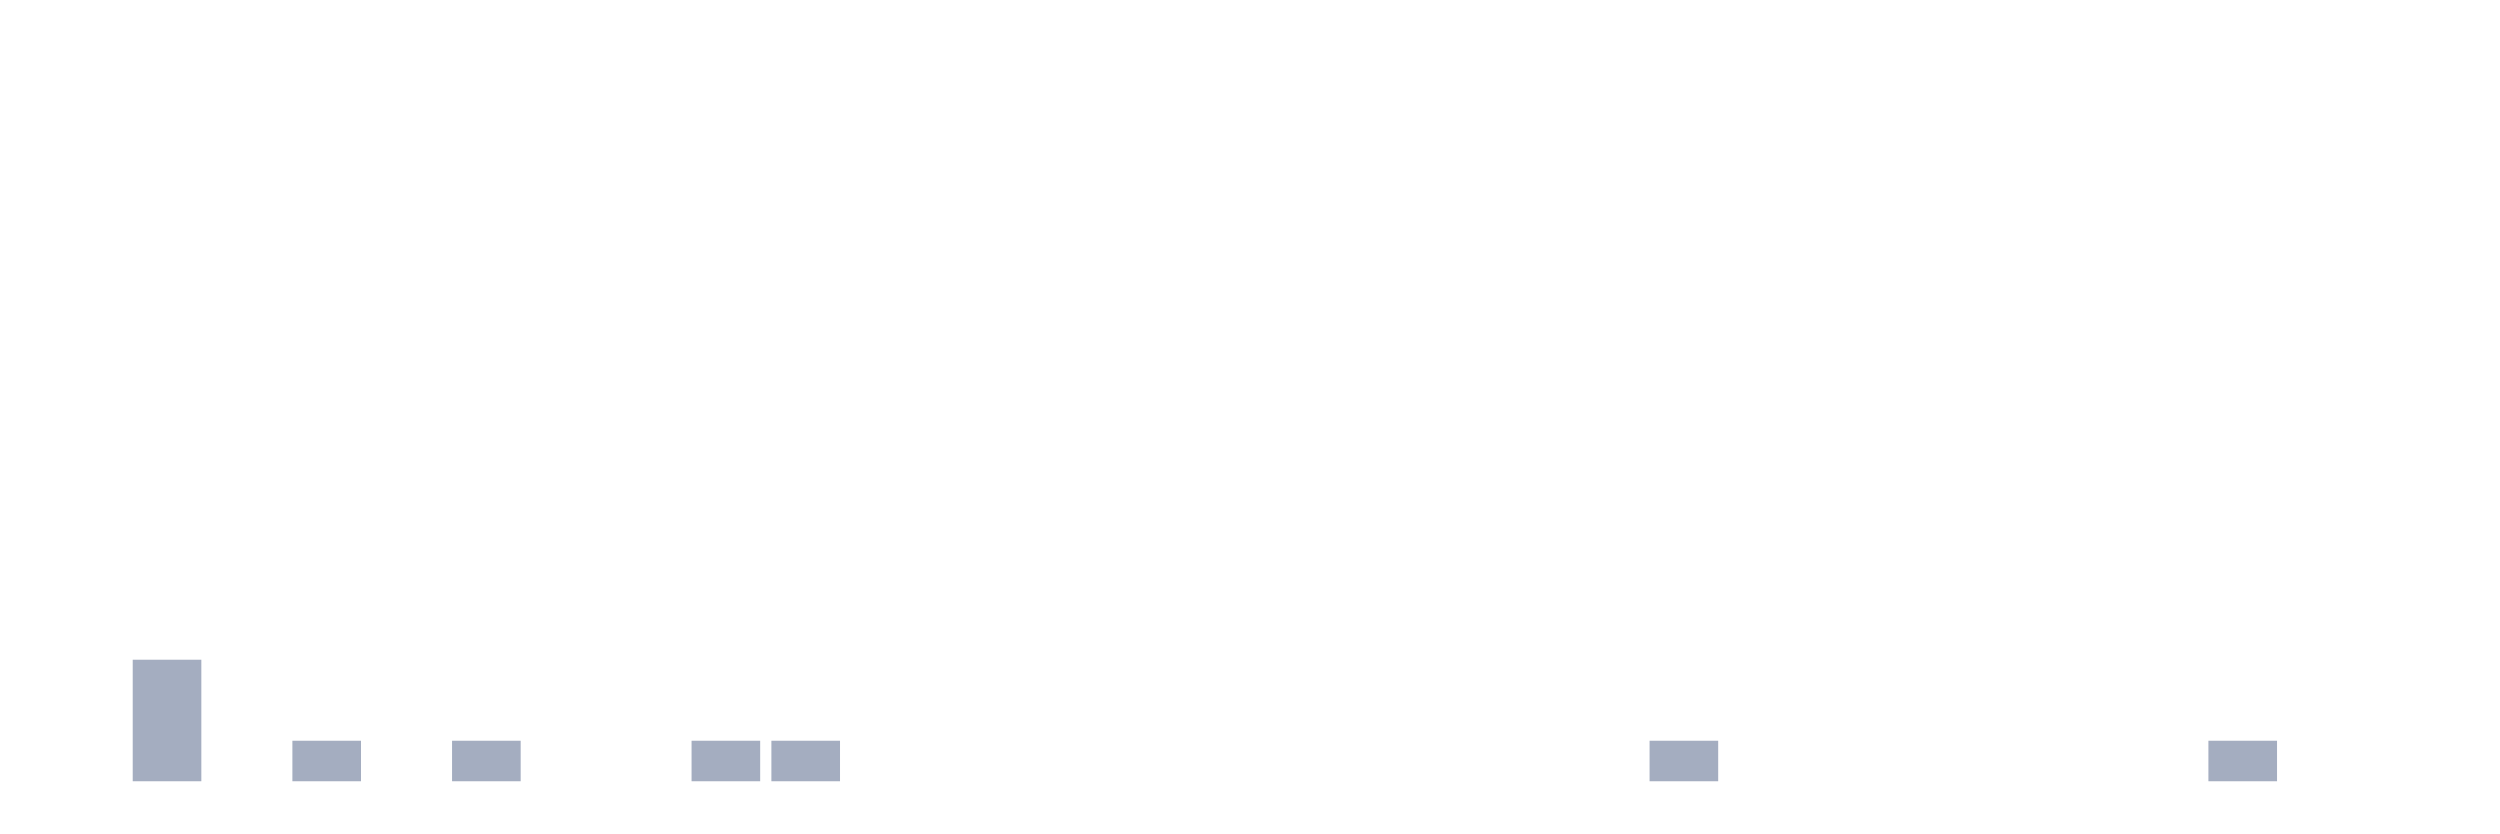
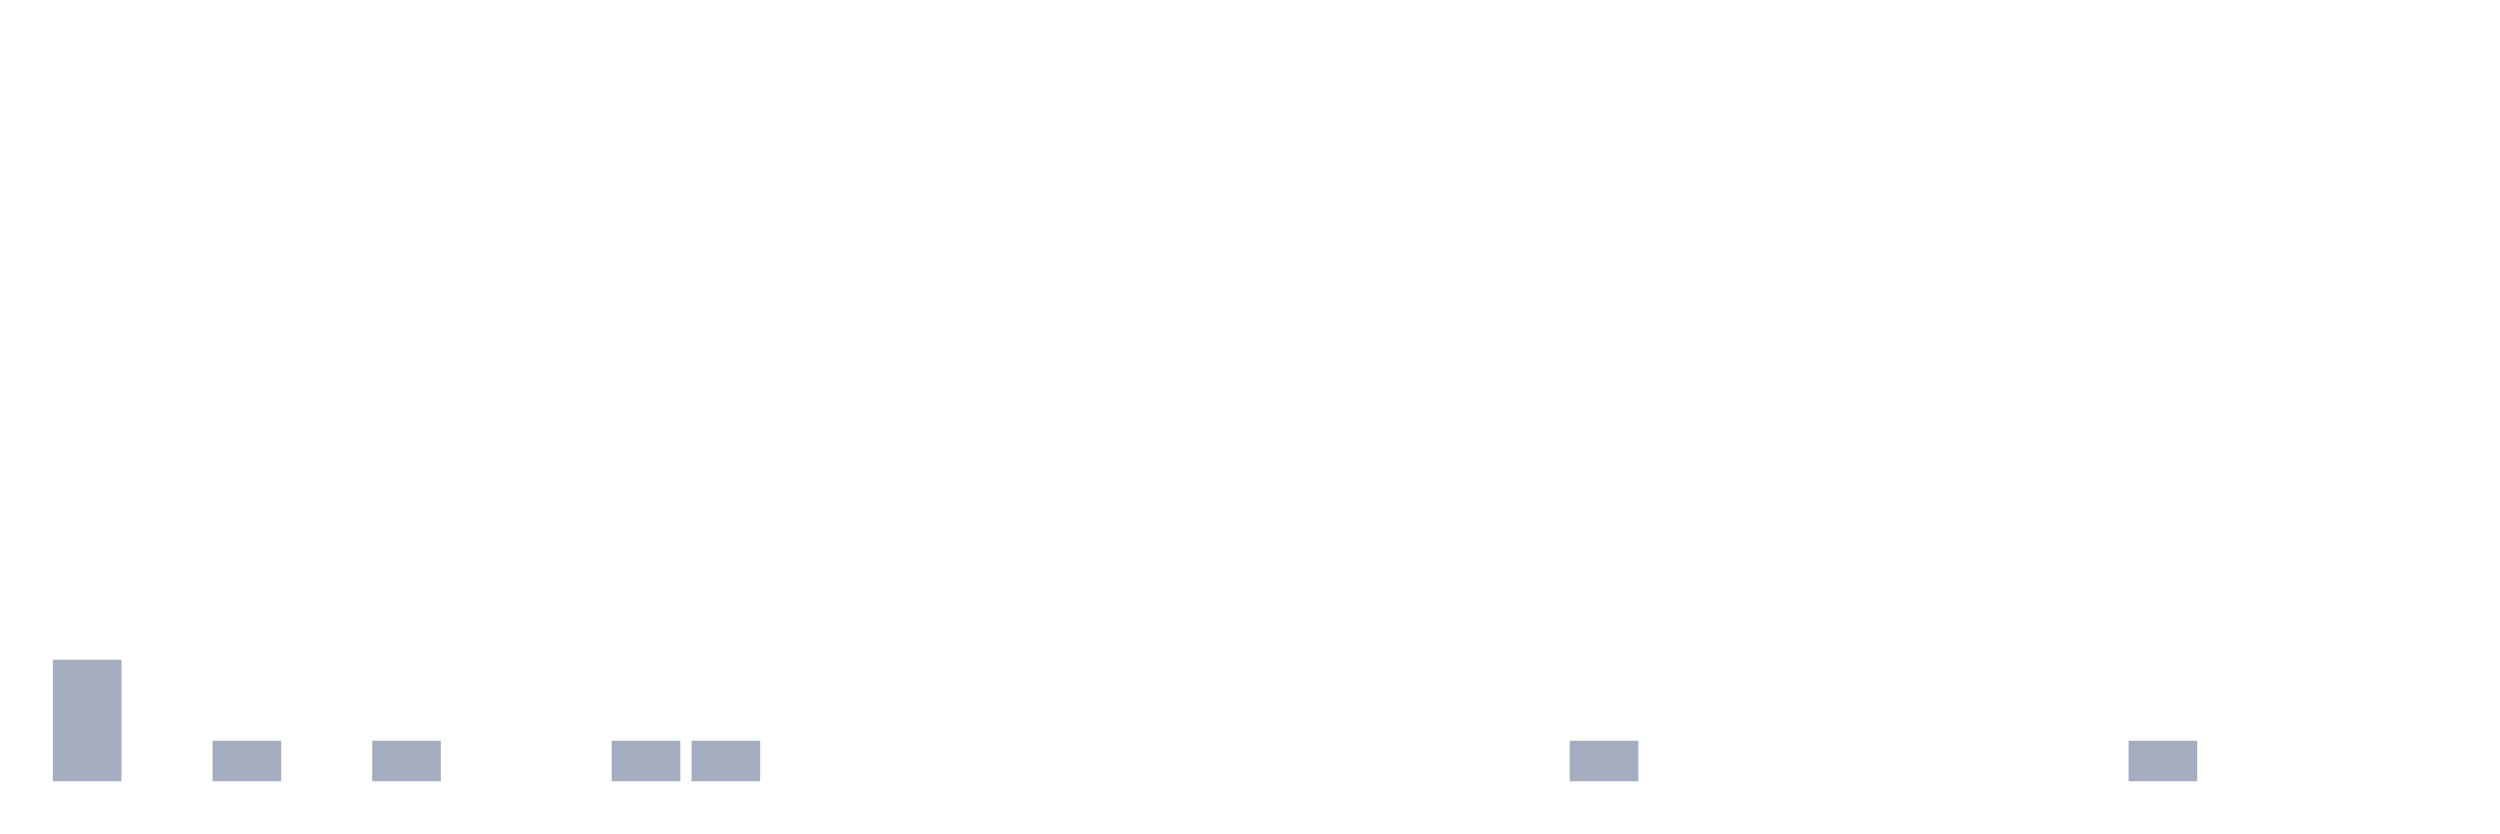
<svg xmlns="http://www.w3.org/2000/svg" viewBox="0 0 480 160">
  <g transform="translate(10,10)">
-     <rect class="bar" x="0.153" width="13.175" y="140" height="0" fill="rgb(164,173,192)" />
-     <rect class="bar" x="15.482" width="13.175" y="116.667" height="23.333" fill="rgb(164,173,192)" />
-     <rect class="bar" x="30.81" width="13.175" y="140" height="0" fill="rgb(164,173,192)" />
-     <rect class="bar" x="46.138" width="13.175" y="132.222" height="7.778" fill="rgb(164,173,192)" />
-     <rect class="bar" x="61.466" width="13.175" y="140" height="0" fill="rgb(164,173,192)" />
-     <rect class="bar" x="76.794" width="13.175" y="132.222" height="7.778" fill="rgb(164,173,192)" />
+     <rect class="bar" x="0.153" width="13.175" y="116.667" height="23.333" fill="rgb(164,173,192)" />
+     <rect class="bar" x="15.482" width="13.175" y="140" height="0" fill="rgb(164,173,192)" />
+     <rect class="bar" x="30.81" width="13.175" y="132.222" height="7.778" fill="rgb(164,173,192)" />
+     <rect class="bar" x="46.138" width="13.175" y="140" height="0" fill="rgb(164,173,192)" />
+     <rect class="bar" x="61.466" width="13.175" y="132.222" height="7.778" fill="rgb(164,173,192)" />
+     <rect class="bar" x="76.794" width="13.175" y="140" height="0" fill="rgb(164,173,192)" />
    <rect class="bar" x="92.123" width="13.175" y="140" height="0" fill="rgb(164,173,192)" />
-     <rect class="bar" x="107.451" width="13.175" y="140" height="0" fill="rgb(164,173,192)" />
+     <rect class="bar" x="107.451" width="13.175" y="132.222" height="7.778" fill="rgb(164,173,192)" />
    <rect class="bar" x="122.779" width="13.175" y="132.222" height="7.778" fill="rgb(164,173,192)" />
-     <rect class="bar" x="138.107" width="13.175" y="132.222" height="7.778" fill="rgb(164,173,192)" />
+     <rect class="bar" x="138.107" width="13.175" y="140" height="0" fill="rgb(164,173,192)" />
    <rect class="bar" x="153.436" width="13.175" y="140" height="0" fill="rgb(164,173,192)" />
    <rect class="bar" x="168.764" width="13.175" y="140" height="0" fill="rgb(164,173,192)" />
    <rect class="bar" x="184.092" width="13.175" y="140" height="0" fill="rgb(164,173,192)" />
    <rect class="bar" x="199.42" width="13.175" y="140" height="0" fill="rgb(164,173,192)" />
    <rect class="bar" x="214.748" width="13.175" y="140" height="0" fill="rgb(164,173,192)" />
    <rect class="bar" x="230.077" width="13.175" y="140" height="0" fill="rgb(164,173,192)" />
    <rect class="bar" x="245.405" width="13.175" y="140" height="0" fill="rgb(164,173,192)" />
    <rect class="bar" x="260.733" width="13.175" y="140" height="0" fill="rgb(164,173,192)" />
    <rect class="bar" x="276.061" width="13.175" y="140" height="0" fill="rgb(164,173,192)" />
-     <rect class="bar" x="291.39" width="13.175" y="140" height="0" fill="rgb(164,173,192)" />
-     <rect class="bar" x="306.718" width="13.175" y="132.222" height="7.778" fill="rgb(164,173,192)" />
+     <rect class="bar" x="291.39" width="13.175" y="132.222" height="7.778" fill="rgb(164,173,192)" />
+     <rect class="bar" x="306.718" width="13.175" y="140" height="0" fill="rgb(164,173,192)" />
    <rect class="bar" x="322.046" width="13.175" y="140" height="0" fill="rgb(164,173,192)" />
    <rect class="bar" x="337.374" width="13.175" y="140" height="0" fill="rgb(164,173,192)" />
    <rect class="bar" x="352.702" width="13.175" y="140" height="0" fill="rgb(164,173,192)" />
    <rect class="bar" x="368.031" width="13.175" y="140" height="0" fill="rgb(164,173,192)" />
    <rect class="bar" x="383.359" width="13.175" y="140" height="0" fill="rgb(164,173,192)" />
-     <rect class="bar" x="398.687" width="13.175" y="140" height="0" fill="rgb(164,173,192)" />
-     <rect class="bar" x="414.015" width="13.175" y="132.222" height="7.778" fill="rgb(164,173,192)" />
+     <rect class="bar" x="398.687" width="13.175" y="132.222" height="7.778" fill="rgb(164,173,192)" />
+     <rect class="bar" x="414.015" width="13.175" y="140" height="0" fill="rgb(164,173,192)" />
    <rect class="bar" x="429.344" width="13.175" y="140" height="0" fill="rgb(164,173,192)" />
    <rect class="bar" x="444.672" width="13.175" y="140" height="0" fill="rgb(164,173,192)" />
  </g>
</svg>
